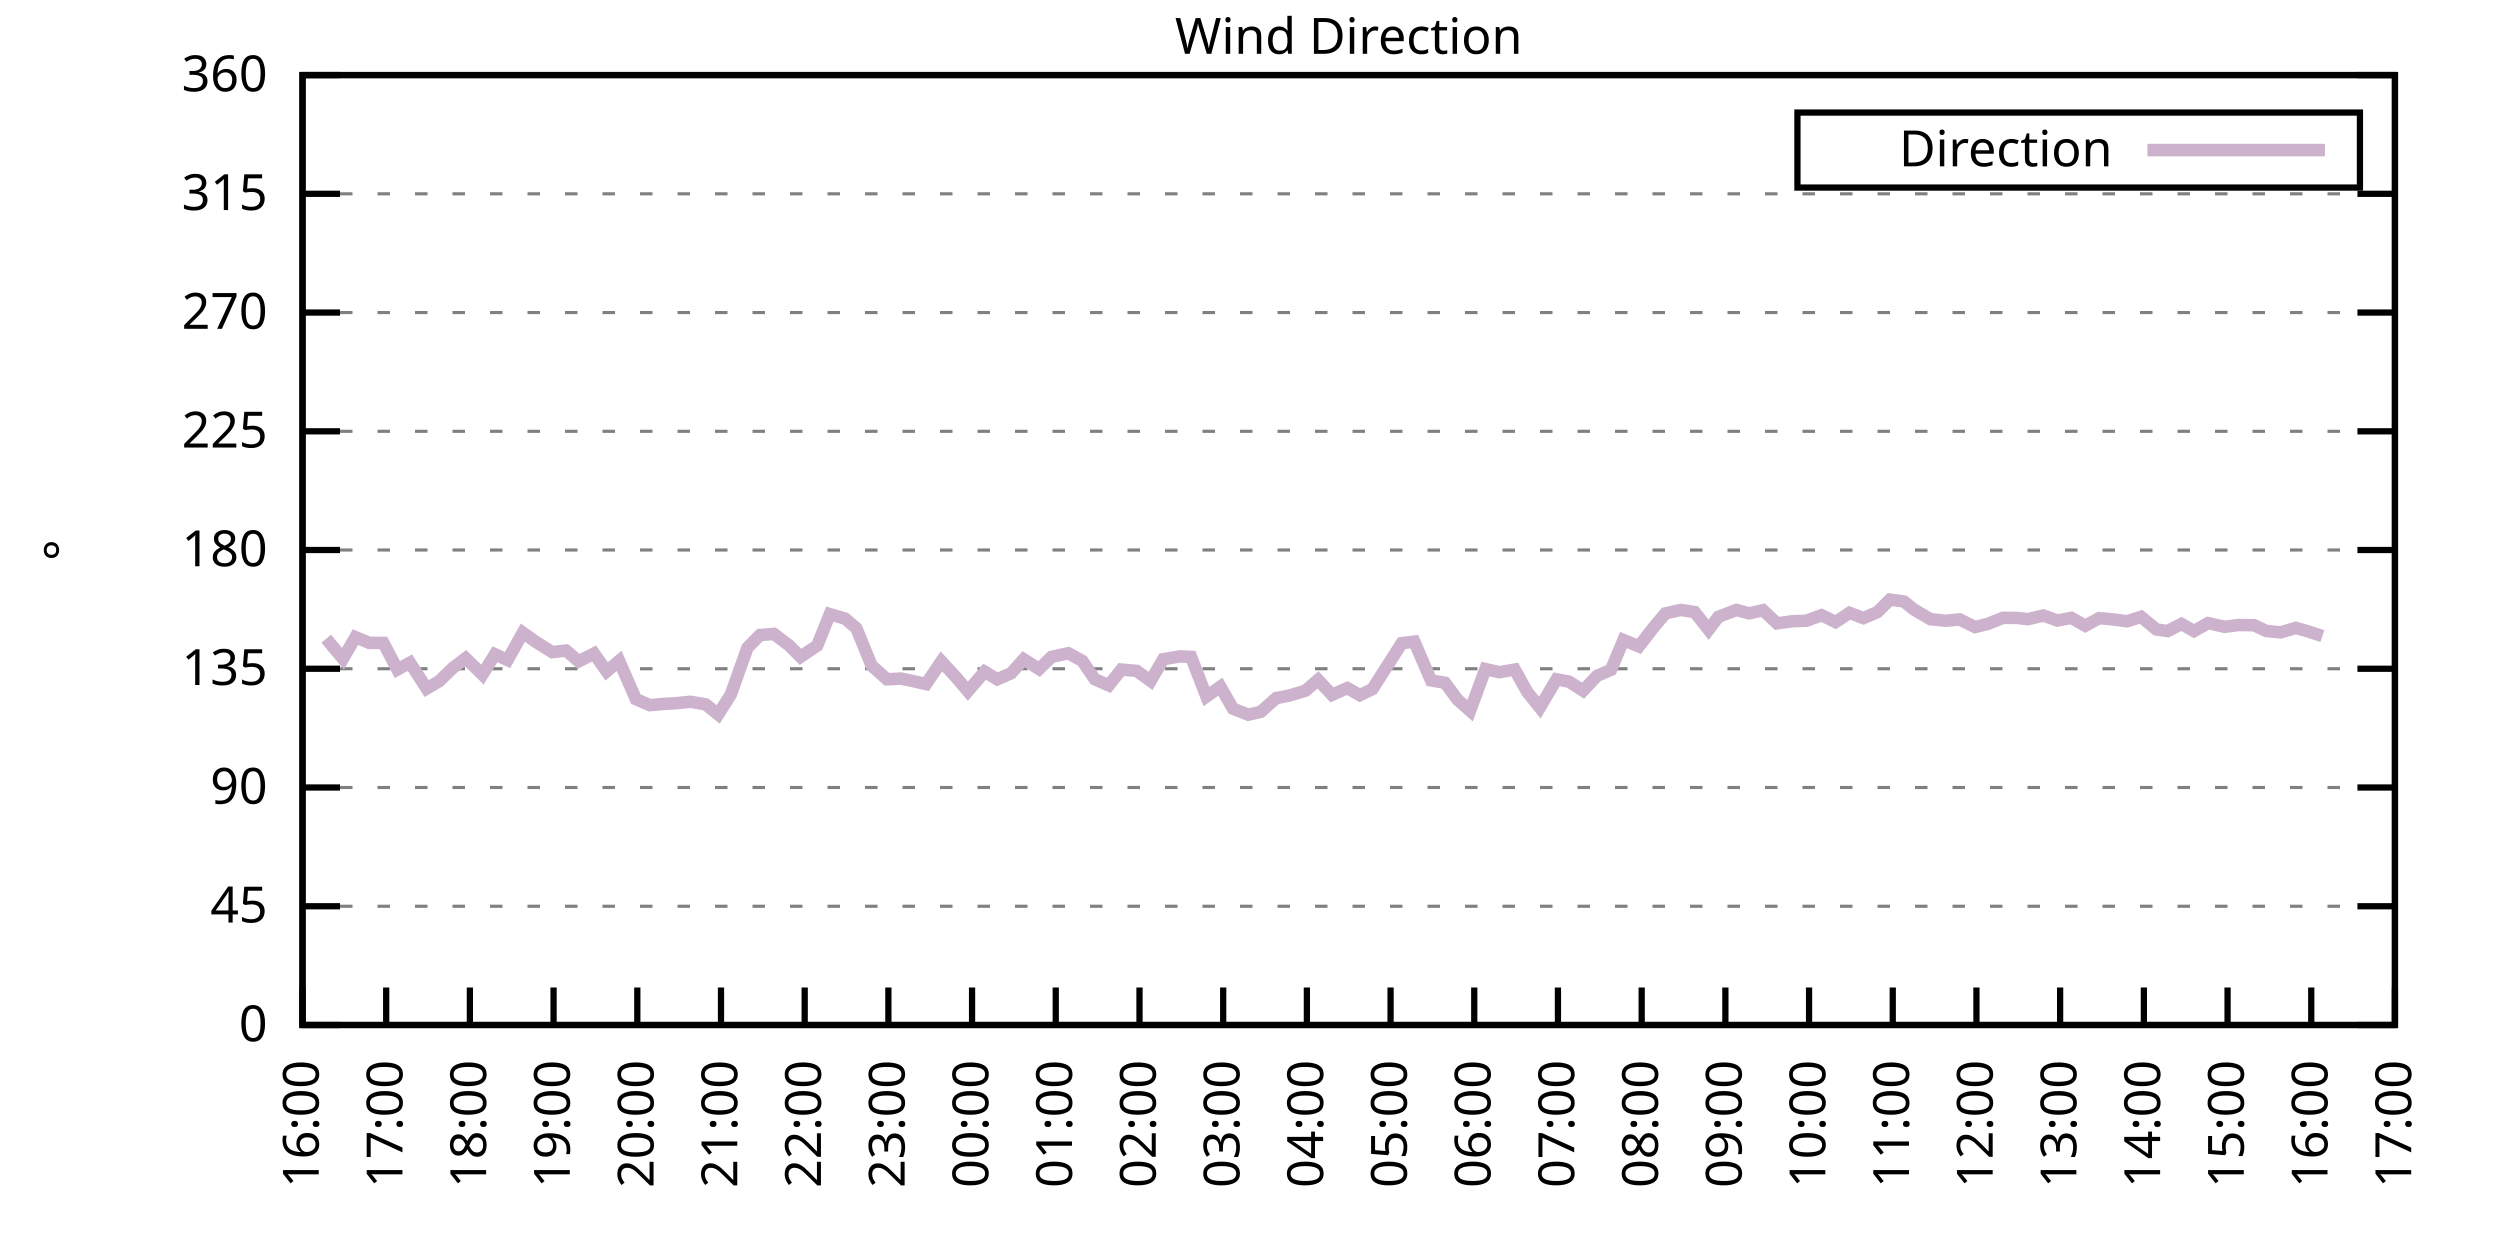
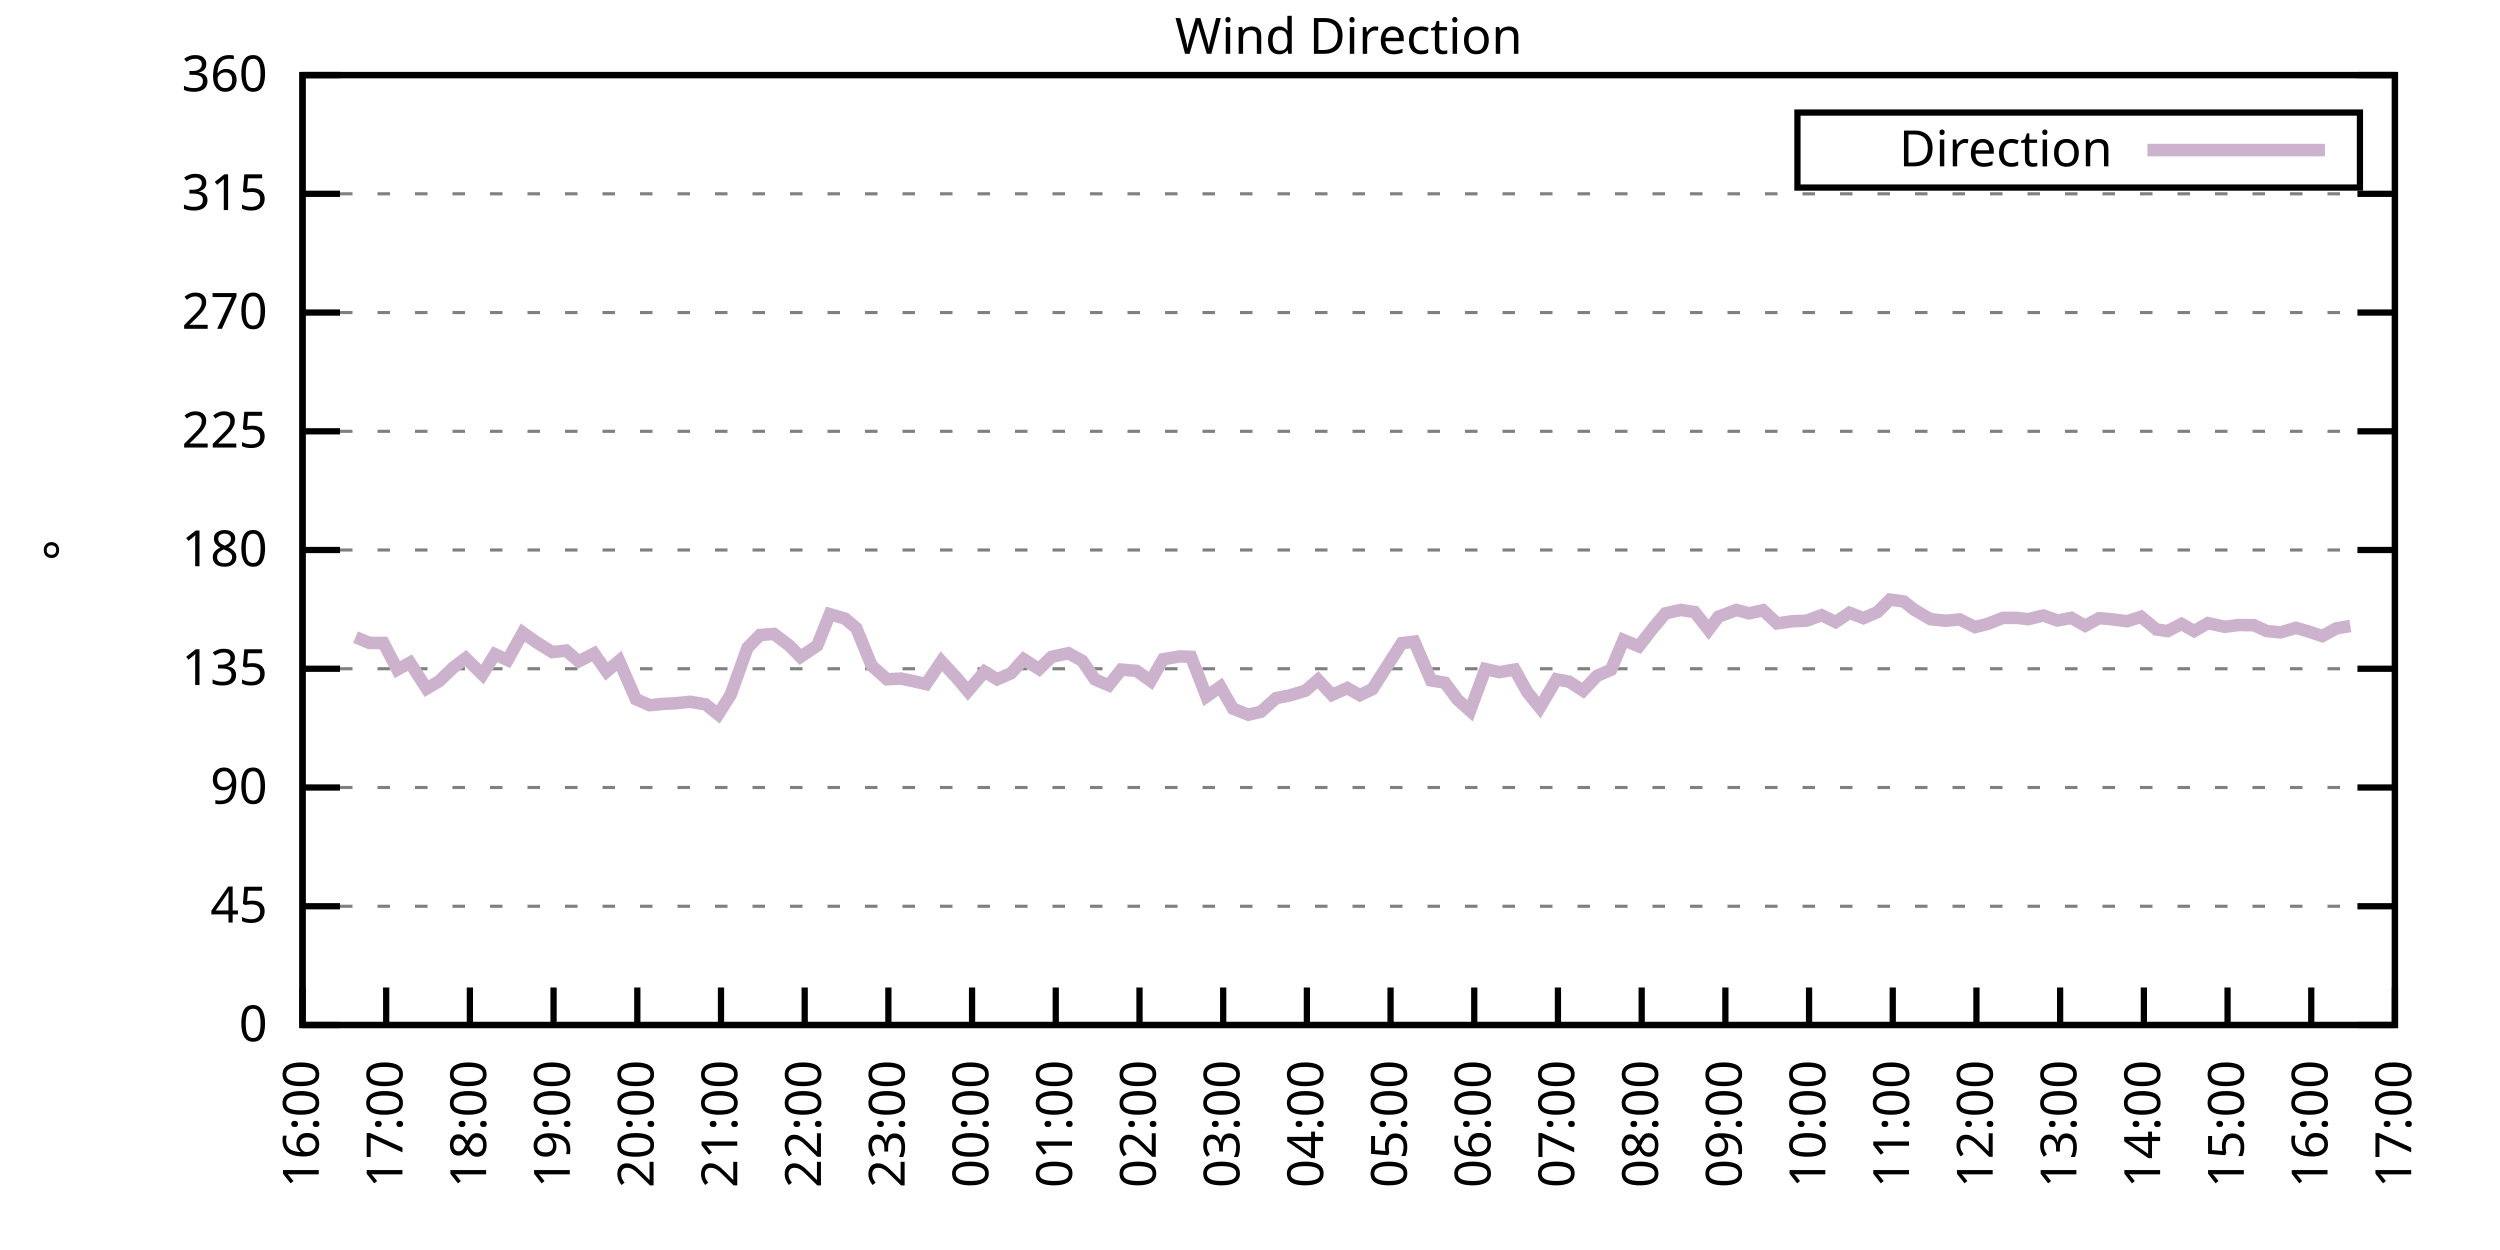
<svg xmlns="http://www.w3.org/2000/svg" xmlns:xlink="http://www.w3.org/1999/xlink" width="400" height="200" viewBox="0 0 400 200">
  <g id="gnuplot_canvas">
    <rect x="0" y="0" width="400" height="200" fill="none" />
    <defs>
      <circle id="gpDot" r="0.5" stroke-width="0.5" stroke="currentColor" />
      <path id="gpPt0" stroke-width="0.333" stroke="currentColor" d="M-1,0 h2 M0,-1 v2" />
      <path id="gpPt1" stroke-width="0.333" stroke="currentColor" d="M-1,-1 L1,1 M1,-1 L-1,1" />
      <path id="gpPt2" stroke-width="0.333" stroke="currentColor" d="M-1,0 L1,0 M0,-1 L0,1 M-1,-1 L1,1 M-1,1 L1,-1" />
      <rect id="gpPt3" stroke-width="0.333" stroke="currentColor" x="-1" y="-1" width="2" height="2" />
      <rect id="gpPt4" stroke-width="0.333" stroke="currentColor" fill="currentColor" x="-1" y="-1" width="2" height="2" />
      <circle id="gpPt5" stroke-width="0.333" stroke="currentColor" cx="0" cy="0" r="1" />
      <use xlink:href="#gpPt5" id="gpPt6" fill="currentColor" stroke="none" />
      <path id="gpPt7" stroke-width="0.333" stroke="currentColor" d="M0,-1.33 L-1.33,0.67 L1.33,0.67 z" />
      <use xlink:href="#gpPt7" id="gpPt8" fill="currentColor" stroke="none" />
      <use xlink:href="#gpPt7" id="gpPt9" stroke="currentColor" transform="rotate(180)" />
      <use xlink:href="#gpPt9" id="gpPt10" fill="currentColor" stroke="none" />
      <use xlink:href="#gpPt3" id="gpPt11" stroke="currentColor" transform="rotate(45)" />
      <use xlink:href="#gpPt11" id="gpPt12" fill="currentColor" stroke="none" />
      <path id="gpPt13" stroke-width="0.333" stroke="currentColor" d="M0,1.330 L1.265,0.411 L0.782,-1.067 L-0.782,-1.076 L-1.265,0.411 z" />
      <use xlink:href="#gpPt13" id="gpPt14" fill="currentColor" stroke="none" />
      <filter id="textbox" filterUnits="objectBoundingBox" x="0" y="0" height="1" width="1">
        <feFlood flood-color="white" flood-opacity="1" result="bgnd" />
        <feComposite in="SourceGraphic" in2="bgnd" operator="atop" />
      </filter>
      <filter id="greybox" filterUnits="objectBoundingBox" x="0" y="0" height="1" width="1">
        <feFlood flood-color="lightgrey" flood-opacity="1" result="grey" />
        <feComposite in="SourceGraphic" in2="grey" operator="atop" />
      </filter>
    </defs>
    <g fill="none" color="white" stroke="currentColor" stroke-width="1.00" stroke-linecap="butt" stroke-linejoin="miter">
</g>
    <g fill="none" color="black" stroke="currentColor" stroke-width="1.00" stroke-linecap="butt" stroke-linejoin="miter">
      <g stroke="none" shape-rendering="crispEdges">
        <polygon fill="rgb(255, 255, 255)" points="48.40,164.00 383.18,164.00 383.18,12.02 48.40,12.02 " />
      </g>
    </g>
    <g fill="none" color="black" stroke="currentColor" stroke-width="1.00" stroke-linecap="butt" stroke-linejoin="miter">
</g>
    <g fill="none" color="black" stroke="black" stroke-width="0.50" stroke-linecap="butt" stroke-linejoin="miter">
</g>
    <g fill="none" color="gray" stroke="currentColor" stroke-width="0.50" stroke-linecap="butt" stroke-linejoin="miter">
      <path stroke="gray" stroke-dasharray="2,4" class="gridline" d="M48.40,164.00 L383.19,164.00  " />
    </g>
    <g fill="none" color="gray" stroke="gray" stroke-width="1.00" stroke-linecap="butt" stroke-linejoin="miter">
</g>
    <g fill="none" color="black" stroke="currentColor" stroke-width="1.00" stroke-linecap="butt" stroke-linejoin="miter">
      <path stroke="black" d="M48.40,164.00 L54.40,164.00 M383.19,164.00 L377.19,164.00  " />
      <g transform="translate(42.80,166.60)" stroke="none" fill="black" font-family="Sans" font-size="8.00" text-anchor="end">
        <text>
          <tspan font-family="Sans"> 0</tspan>
        </text>
      </g>
    </g>
    <g fill="none" color="black" stroke="currentColor" stroke-width="1.00" stroke-linecap="butt" stroke-linejoin="miter">
</g>
    <g fill="none" color="black" stroke="black" stroke-width="0.50" stroke-linecap="butt" stroke-linejoin="miter">
</g>
    <g fill="none" color="gray" stroke="currentColor" stroke-width="0.50" stroke-linecap="butt" stroke-linejoin="miter">
      <path stroke="gray" stroke-dasharray="2,4" class="gridline" d="M48.40,145.00 L383.19,145.00  " />
    </g>
    <g fill="none" color="gray" stroke="gray" stroke-width="1.00" stroke-linecap="butt" stroke-linejoin="miter">
</g>
    <g fill="none" color="black" stroke="currentColor" stroke-width="1.00" stroke-linecap="butt" stroke-linejoin="miter">
      <path stroke="black" d="M48.40,145.00 L54.40,145.00 M383.19,145.00 L377.19,145.00  " />
      <g transform="translate(42.80,147.60)" stroke="none" fill="black" font-family="Sans" font-size="8.00" text-anchor="end">
        <text>
          <tspan font-family="Sans"> 45</tspan>
        </text>
      </g>
    </g>
    <g fill="none" color="black" stroke="currentColor" stroke-width="1.00" stroke-linecap="butt" stroke-linejoin="miter">
</g>
    <g fill="none" color="black" stroke="black" stroke-width="0.50" stroke-linecap="butt" stroke-linejoin="miter">
</g>
    <g fill="none" color="gray" stroke="currentColor" stroke-width="0.50" stroke-linecap="butt" stroke-linejoin="miter">
      <path stroke="gray" stroke-dasharray="2,4" class="gridline" d="M48.40,126.00 L383.19,126.00  " />
    </g>
    <g fill="none" color="gray" stroke="gray" stroke-width="1.00" stroke-linecap="butt" stroke-linejoin="miter">
</g>
    <g fill="none" color="black" stroke="currentColor" stroke-width="1.00" stroke-linecap="butt" stroke-linejoin="miter">
      <path stroke="black" d="M48.40,126.00 L54.40,126.00 M383.19,126.00 L377.19,126.00  " />
      <g transform="translate(42.80,128.60)" stroke="none" fill="black" font-family="Sans" font-size="8.00" text-anchor="end">
        <text>
          <tspan font-family="Sans"> 90</tspan>
        </text>
      </g>
    </g>
    <g fill="none" color="black" stroke="currentColor" stroke-width="1.00" stroke-linecap="butt" stroke-linejoin="miter">
</g>
    <g fill="none" color="black" stroke="black" stroke-width="0.50" stroke-linecap="butt" stroke-linejoin="miter">
</g>
    <g fill="none" color="gray" stroke="currentColor" stroke-width="0.50" stroke-linecap="butt" stroke-linejoin="miter">
      <path stroke="gray" stroke-dasharray="2,4" class="gridline" d="M48.40,107.00 L383.19,107.00  " />
    </g>
    <g fill="none" color="gray" stroke="gray" stroke-width="1.00" stroke-linecap="butt" stroke-linejoin="miter">
</g>
    <g fill="none" color="black" stroke="currentColor" stroke-width="1.00" stroke-linecap="butt" stroke-linejoin="miter">
      <path stroke="black" d="M48.40,107.00 L54.40,107.00 M383.19,107.00 L377.19,107.00  " />
      <g transform="translate(42.80,109.60)" stroke="none" fill="black" font-family="Sans" font-size="8.00" text-anchor="end">
        <text>
          <tspan font-family="Sans"> 135</tspan>
        </text>
      </g>
    </g>
    <g fill="none" color="black" stroke="currentColor" stroke-width="1.00" stroke-linecap="butt" stroke-linejoin="miter">
</g>
    <g fill="none" color="black" stroke="black" stroke-width="0.50" stroke-linecap="butt" stroke-linejoin="miter">
</g>
    <g fill="none" color="gray" stroke="currentColor" stroke-width="0.50" stroke-linecap="butt" stroke-linejoin="miter">
      <path stroke="gray" stroke-dasharray="2,4" class="gridline" d="M48.40,88.00 L383.19,88.00  " />
    </g>
    <g fill="none" color="gray" stroke="gray" stroke-width="1.00" stroke-linecap="butt" stroke-linejoin="miter">
</g>
    <g fill="none" color="black" stroke="currentColor" stroke-width="1.00" stroke-linecap="butt" stroke-linejoin="miter">
      <path stroke="black" d="M48.40,88.00 L54.40,88.00 M383.19,88.00 L377.19,88.00  " />
      <g transform="translate(42.80,90.60)" stroke="none" fill="black" font-family="Sans" font-size="8.00" text-anchor="end">
        <text>
          <tspan font-family="Sans"> 180</tspan>
        </text>
      </g>
    </g>
    <g fill="none" color="black" stroke="currentColor" stroke-width="1.00" stroke-linecap="butt" stroke-linejoin="miter">
</g>
    <g fill="none" color="black" stroke="black" stroke-width="0.50" stroke-linecap="butt" stroke-linejoin="miter">
</g>
    <g fill="none" color="gray" stroke="currentColor" stroke-width="0.50" stroke-linecap="butt" stroke-linejoin="miter">
      <path stroke="gray" stroke-dasharray="2,4" class="gridline" d="M48.40,69.01 L383.19,69.01  " />
    </g>
    <g fill="none" color="gray" stroke="gray" stroke-width="1.00" stroke-linecap="butt" stroke-linejoin="miter">
</g>
    <g fill="none" color="black" stroke="currentColor" stroke-width="1.00" stroke-linecap="butt" stroke-linejoin="miter">
      <path stroke="black" d="M48.40,69.01 L54.40,69.01 M383.19,69.01 L377.19,69.01  " />
      <g transform="translate(42.80,71.61)" stroke="none" fill="black" font-family="Sans" font-size="8.00" text-anchor="end">
        <text>
          <tspan font-family="Sans"> 225</tspan>
        </text>
      </g>
    </g>
    <g fill="none" color="black" stroke="currentColor" stroke-width="1.00" stroke-linecap="butt" stroke-linejoin="miter">
</g>
    <g fill="none" color="black" stroke="black" stroke-width="0.50" stroke-linecap="butt" stroke-linejoin="miter">
</g>
    <g fill="none" color="gray" stroke="currentColor" stroke-width="0.50" stroke-linecap="butt" stroke-linejoin="miter">
      <path stroke="gray" stroke-dasharray="2,4" class="gridline" d="M48.40,50.01 L383.19,50.01  " />
    </g>
    <g fill="none" color="gray" stroke="gray" stroke-width="1.00" stroke-linecap="butt" stroke-linejoin="miter">
</g>
    <g fill="none" color="black" stroke="currentColor" stroke-width="1.00" stroke-linecap="butt" stroke-linejoin="miter">
      <path stroke="black" d="M48.40,50.01 L54.40,50.01 M383.19,50.01 L377.19,50.01  " />
      <g transform="translate(42.80,52.61)" stroke="none" fill="black" font-family="Sans" font-size="8.00" text-anchor="end">
        <text>
          <tspan font-family="Sans"> 270</tspan>
        </text>
      </g>
    </g>
    <g fill="none" color="black" stroke="currentColor" stroke-width="1.00" stroke-linecap="butt" stroke-linejoin="miter">
</g>
    <g fill="none" color="black" stroke="black" stroke-width="0.50" stroke-linecap="butt" stroke-linejoin="miter">
</g>
    <g fill="none" color="gray" stroke="currentColor" stroke-width="0.50" stroke-linecap="butt" stroke-linejoin="miter">
      <path stroke="gray" stroke-dasharray="2,4" class="gridline" d="M48.40,31.01 L383.19,31.01  " />
    </g>
    <g fill="none" color="gray" stroke="gray" stroke-width="1.00" stroke-linecap="butt" stroke-linejoin="miter">
</g>
    <g fill="none" color="black" stroke="currentColor" stroke-width="1.00" stroke-linecap="butt" stroke-linejoin="miter">
      <path stroke="black" d="M48.40,31.01 L54.40,31.01 M383.19,31.01 L377.19,31.01  " />
      <g transform="translate(42.80,33.61)" stroke="none" fill="black" font-family="Sans" font-size="8.00" text-anchor="end">
        <text>
          <tspan font-family="Sans"> 315</tspan>
        </text>
      </g>
    </g>
    <g fill="none" color="black" stroke="currentColor" stroke-width="1.00" stroke-linecap="butt" stroke-linejoin="miter">
</g>
    <g fill="none" color="black" stroke="black" stroke-width="0.50" stroke-linecap="butt" stroke-linejoin="miter">
</g>
    <g fill="none" color="gray" stroke="currentColor" stroke-width="0.50" stroke-linecap="butt" stroke-linejoin="miter">
      <path stroke="gray" stroke-dasharray="2,4" class="gridline" d="M48.40,12.01 L383.19,12.01  " />
    </g>
    <g fill="none" color="gray" stroke="gray" stroke-width="1.00" stroke-linecap="butt" stroke-linejoin="miter">
</g>
    <g fill="none" color="black" stroke="currentColor" stroke-width="1.00" stroke-linecap="butt" stroke-linejoin="miter">
      <path stroke="black" d="M48.40,12.01 L54.40,12.01 M383.19,12.01 L377.19,12.01  " />
      <g transform="translate(42.80,14.61)" stroke="none" fill="black" font-family="Sans" font-size="8.00" text-anchor="end">
        <text>
          <tspan font-family="Sans"> 360</tspan>
        </text>
      </g>
    </g>
    <g fill="none" color="black" stroke="currentColor" stroke-width="1.00" stroke-linecap="butt" stroke-linejoin="miter">
      <path stroke="black" d="M48.40,164.00 L48.40,158.00  " />
      <g transform="translate(51.00,169.60) rotate(270.00)" stroke="none" fill="black" font-family="Sans" font-size="8.00" text-anchor="end">
        <text>
          <tspan font-family="Sans">16:00</tspan>
        </text>
      </g>
    </g>
    <g fill="none" color="black" stroke="currentColor" stroke-width="1.00" stroke-linecap="butt" stroke-linejoin="miter">
      <path stroke="black" d="M61.79,164.00 L61.79,158.00  " />
      <g transform="translate(64.39,169.60) rotate(270.00)" stroke="none" fill="black" font-family="Sans" font-size="8.00" text-anchor="end">
        <text>
          <tspan font-family="Sans">17:00</tspan>
        </text>
      </g>
    </g>
    <g fill="none" color="black" stroke="currentColor" stroke-width="1.00" stroke-linecap="butt" stroke-linejoin="miter">
      <path stroke="black" d="M75.18,164.00 L75.18,158.00  " />
      <g transform="translate(77.78,169.60) rotate(270.00)" stroke="none" fill="black" font-family="Sans" font-size="8.00" text-anchor="end">
        <text>
          <tspan font-family="Sans">18:00</tspan>
        </text>
      </g>
    </g>
    <g fill="none" color="black" stroke="currentColor" stroke-width="1.00" stroke-linecap="butt" stroke-linejoin="miter">
      <path stroke="black" d="M88.57,164.00 L88.57,158.00  " />
      <g transform="translate(91.17,169.60) rotate(270.00)" stroke="none" fill="black" font-family="Sans" font-size="8.00" text-anchor="end">
        <text>
          <tspan font-family="Sans">19:00</tspan>
        </text>
      </g>
    </g>
    <g fill="none" color="black" stroke="currentColor" stroke-width="1.00" stroke-linecap="butt" stroke-linejoin="miter">
      <path stroke="black" d="M101.97,164.00 L101.97,158.00  " />
      <g transform="translate(104.57,169.60) rotate(270.00)" stroke="none" fill="black" font-family="Sans" font-size="8.00" text-anchor="end">
        <text>
          <tspan font-family="Sans">20:00</tspan>
        </text>
      </g>
    </g>
    <g fill="none" color="black" stroke="currentColor" stroke-width="1.00" stroke-linecap="butt" stroke-linejoin="miter">
      <path stroke="black" d="M115.36,164.00 L115.36,158.00  " />
      <g transform="translate(117.96,169.60) rotate(270.00)" stroke="none" fill="black" font-family="Sans" font-size="8.00" text-anchor="end">
        <text>
          <tspan font-family="Sans">21:00</tspan>
        </text>
      </g>
    </g>
    <g fill="none" color="black" stroke="currentColor" stroke-width="1.00" stroke-linecap="butt" stroke-linejoin="miter">
      <path stroke="black" d="M128.75,164.00 L128.75,158.00  " />
      <g transform="translate(131.35,169.60) rotate(270.00)" stroke="none" fill="black" font-family="Sans" font-size="8.00" text-anchor="end">
        <text>
          <tspan font-family="Sans">22:00</tspan>
        </text>
      </g>
    </g>
    <g fill="none" color="black" stroke="currentColor" stroke-width="1.00" stroke-linecap="butt" stroke-linejoin="miter">
      <path stroke="black" d="M142.14,164.00 L142.14,158.00  " />
      <g transform="translate(144.74,169.60) rotate(270.00)" stroke="none" fill="black" font-family="Sans" font-size="8.00" text-anchor="end">
        <text>
          <tspan font-family="Sans">23:00</tspan>
        </text>
      </g>
    </g>
    <g fill="none" color="black" stroke="currentColor" stroke-width="1.00" stroke-linecap="butt" stroke-linejoin="miter">
      <path stroke="black" d="M155.53,164.00 L155.53,158.00  " />
      <g transform="translate(158.13,169.60) rotate(270.00)" stroke="none" fill="black" font-family="Sans" font-size="8.00" text-anchor="end">
        <text>
          <tspan font-family="Sans">00:00</tspan>
        </text>
      </g>
    </g>
    <g fill="none" color="black" stroke="currentColor" stroke-width="1.00" stroke-linecap="butt" stroke-linejoin="miter">
      <path stroke="black" d="M168.92,164.00 L168.92,158.00  " />
      <g transform="translate(171.52,169.60) rotate(270.00)" stroke="none" fill="black" font-family="Sans" font-size="8.00" text-anchor="end">
        <text>
          <tspan font-family="Sans">01:00</tspan>
        </text>
      </g>
    </g>
    <g fill="none" color="black" stroke="currentColor" stroke-width="1.00" stroke-linecap="butt" stroke-linejoin="miter">
      <path stroke="black" d="M182.32,164.00 L182.32,158.00  " />
      <g transform="translate(184.92,169.60) rotate(270.00)" stroke="none" fill="black" font-family="Sans" font-size="8.00" text-anchor="end">
        <text>
          <tspan font-family="Sans">02:00</tspan>
        </text>
      </g>
    </g>
    <g fill="none" color="black" stroke="currentColor" stroke-width="1.00" stroke-linecap="butt" stroke-linejoin="miter">
      <path stroke="black" d="M195.71,164.00 L195.71,158.00  " />
      <g transform="translate(198.31,169.60) rotate(270.00)" stroke="none" fill="black" font-family="Sans" font-size="8.00" text-anchor="end">
        <text>
          <tspan font-family="Sans">03:00</tspan>
        </text>
      </g>
    </g>
    <g fill="none" color="black" stroke="currentColor" stroke-width="1.00" stroke-linecap="butt" stroke-linejoin="miter">
      <path stroke="black" d="M209.10,164.00 L209.10,158.00  " />
      <g transform="translate(211.70,169.60) rotate(270.00)" stroke="none" fill="black" font-family="Sans" font-size="8.00" text-anchor="end">
        <text>
          <tspan font-family="Sans">04:00</tspan>
        </text>
      </g>
    </g>
    <g fill="none" color="black" stroke="currentColor" stroke-width="1.00" stroke-linecap="butt" stroke-linejoin="miter">
      <path stroke="black" d="M222.49,164.00 L222.49,158.00  " />
      <g transform="translate(225.09,169.60) rotate(270.00)" stroke="none" fill="black" font-family="Sans" font-size="8.00" text-anchor="end">
        <text>
          <tspan font-family="Sans">05:00</tspan>
        </text>
      </g>
    </g>
    <g fill="none" color="black" stroke="currentColor" stroke-width="1.00" stroke-linecap="butt" stroke-linejoin="miter">
      <path stroke="black" d="M235.88,164.00 L235.88,158.00  " />
      <g transform="translate(238.48,169.60) rotate(270.00)" stroke="none" fill="black" font-family="Sans" font-size="8.00" text-anchor="end">
        <text>
          <tspan font-family="Sans">06:00</tspan>
        </text>
      </g>
    </g>
    <g fill="none" color="black" stroke="currentColor" stroke-width="1.00" stroke-linecap="butt" stroke-linejoin="miter">
      <path stroke="black" d="M249.27,164.00 L249.27,158.00  " />
      <g transform="translate(251.87,169.60) rotate(270.00)" stroke="none" fill="black" font-family="Sans" font-size="8.00" text-anchor="end">
        <text>
          <tspan font-family="Sans">07:00</tspan>
        </text>
      </g>
    </g>
    <g fill="none" color="black" stroke="currentColor" stroke-width="1.00" stroke-linecap="butt" stroke-linejoin="miter">
      <path stroke="black" d="M262.67,164.00 L262.67,158.00  " />
      <g transform="translate(265.27,169.60) rotate(270.00)" stroke="none" fill="black" font-family="Sans" font-size="8.00" text-anchor="end">
        <text>
          <tspan font-family="Sans">08:00</tspan>
        </text>
      </g>
    </g>
    <g fill="none" color="black" stroke="currentColor" stroke-width="1.00" stroke-linecap="butt" stroke-linejoin="miter">
      <path stroke="black" d="M276.06,164.00 L276.06,158.00  " />
      <g transform="translate(278.66,169.60) rotate(270.00)" stroke="none" fill="black" font-family="Sans" font-size="8.00" text-anchor="end">
        <text>
          <tspan font-family="Sans">09:00</tspan>
        </text>
      </g>
    </g>
    <g fill="none" color="black" stroke="currentColor" stroke-width="1.00" stroke-linecap="butt" stroke-linejoin="miter">
      <path stroke="black" d="M289.45,164.00 L289.45,158.00  " />
      <g transform="translate(292.05,169.60) rotate(270.00)" stroke="none" fill="black" font-family="Sans" font-size="8.00" text-anchor="end">
        <text>
          <tspan font-family="Sans">10:00</tspan>
        </text>
      </g>
    </g>
    <g fill="none" color="black" stroke="currentColor" stroke-width="1.00" stroke-linecap="butt" stroke-linejoin="miter">
      <path stroke="black" d="M302.84,164.00 L302.84,158.00  " />
      <g transform="translate(305.44,169.60) rotate(270.00)" stroke="none" fill="black" font-family="Sans" font-size="8.00" text-anchor="end">
        <text>
          <tspan font-family="Sans">11:00</tspan>
        </text>
      </g>
    </g>
    <g fill="none" color="black" stroke="currentColor" stroke-width="1.00" stroke-linecap="butt" stroke-linejoin="miter">
      <path stroke="black" d="M316.23,164.00 L316.23,158.00  " />
      <g transform="translate(318.83,169.60) rotate(270.00)" stroke="none" fill="black" font-family="Sans" font-size="8.00" text-anchor="end">
        <text>
          <tspan font-family="Sans">12:00</tspan>
        </text>
      </g>
    </g>
    <g fill="none" color="black" stroke="currentColor" stroke-width="1.00" stroke-linecap="butt" stroke-linejoin="miter">
      <path stroke="black" d="M329.62,164.00 L329.62,158.00  " />
      <g transform="translate(332.22,169.60) rotate(270.00)" stroke="none" fill="black" font-family="Sans" font-size="8.00" text-anchor="end">
        <text>
          <tspan font-family="Sans">13:00</tspan>
        </text>
      </g>
    </g>
    <g fill="none" color="black" stroke="currentColor" stroke-width="1.00" stroke-linecap="butt" stroke-linejoin="miter">
      <path stroke="black" d="M343.02,164.00 L343.02,158.00  " />
      <g transform="translate(345.62,169.60) rotate(270.00)" stroke="none" fill="black" font-family="Sans" font-size="8.00" text-anchor="end">
        <text>
          <tspan font-family="Sans">14:00</tspan>
        </text>
      </g>
    </g>
    <g fill="none" color="black" stroke="currentColor" stroke-width="1.00" stroke-linecap="butt" stroke-linejoin="miter">
      <path stroke="black" d="M356.41,164.00 L356.41,158.00  " />
      <g transform="translate(359.01,169.60) rotate(270.00)" stroke="none" fill="black" font-family="Sans" font-size="8.00" text-anchor="end">
        <text>
          <tspan font-family="Sans">15:00</tspan>
        </text>
      </g>
    </g>
    <g fill="none" color="black" stroke="currentColor" stroke-width="1.00" stroke-linecap="butt" stroke-linejoin="miter">
      <path stroke="black" d="M369.80,164.00 L369.80,158.00  " />
      <g transform="translate(372.40,169.60) rotate(270.00)" stroke="none" fill="black" font-family="Sans" font-size="8.00" text-anchor="end">
        <text>
          <tspan font-family="Sans">16:00</tspan>
        </text>
      </g>
    </g>
    <g fill="none" color="black" stroke="currentColor" stroke-width="1.00" stroke-linecap="butt" stroke-linejoin="miter">
      <path stroke="black" d="M383.19,164.00 L383.19,158.00  " />
      <g transform="translate(385.79,169.60) rotate(270.00)" stroke="none" fill="black" font-family="Sans" font-size="8.00" text-anchor="end">
        <text>
          <tspan font-family="Sans">17:00</tspan>
        </text>
      </g>
    </g>
    <g fill="none" color="black" stroke="currentColor" stroke-width="1.00" stroke-linecap="butt" stroke-linejoin="miter">
</g>
    <g fill="none" color="black" stroke="currentColor" stroke-width="1.00" stroke-linecap="butt" stroke-linejoin="miter">
      <path stroke="black" d="M48.40,12.01 L48.40,164.00 L383.19,164.00 L383.19,12.01 L48.40,12.01 Z  " />
    </g>
    <g fill="none" color="black" stroke="currentColor" stroke-width="1.00" stroke-linecap="butt" stroke-linejoin="miter">
</g>
    <g fill="none" color="black" stroke="currentColor" stroke-width="1.00" stroke-linecap="butt" stroke-linejoin="miter">
      <path stroke="black" d="M287.59,30.01 L287.59,18.01 L377.59,18.01 L377.59,30.01 L287.59,30.01 Z  " />
    </g>
    <g id="Wind_direction_plot_1">
      <g fill="none" color="white" stroke="black" stroke-width="2.00" stroke-linecap="butt" stroke-linejoin="miter">
</g>
      <g fill="none" color="black" stroke="currentColor" stroke-width="2.00" stroke-linecap="butt" stroke-linejoin="miter">
        <g transform="translate(337.99,26.61)" stroke="none" fill="black" font-family="Sans" font-size="8.00" text-anchor="end">
          <text>
            <tspan font-family="Sans">Direction</tspan>
          </text>
        </g>
      </g>
      <g fill="none" color="black" stroke="currentColor" stroke-width="2.00" stroke-linecap="butt" stroke-linejoin="miter">
-         <path stroke="rgb(204, 178, 204)" d="M343.59,24.01 L371.99,24.01 M52.19,102.19 L54.87,105.40 L56.88,101.94 L59.11,102.87 L61.35,102.87 L63.58,107.13   L65.59,106.03 L68.26,110.17 L70.27,108.99 L72.50,106.83 L74.51,105.31 L77.19,107.93 L79.20,104.68 L81.21,105.61   L83.66,101.22 L85.67,102.66 L88.35,104.34 L90.58,104.09 L92.59,105.82 L95.05,104.56 L97.06,107.43 L99.06,105.74   L101.74,111.86 L103.98,112.83 L106.21,112.62 L107.99,112.53 L110.45,112.28 L112.90,112.70 L114.91,114.31 L116.92,111.14   L119.60,103.63 L121.61,101.60 L123.84,101.43 L126.29,103.29 L128.08,105.10 L130.76,103.29 L132.77,98.26 L135.22,98.98   L137.01,100.50 L139.46,106.50 L141.92,108.69 L144.15,108.57 L146.16,108.99 L148.17,109.45 L150.62,105.82 L153.08,108.48   L154.86,110.59 L157.54,107.47 L159.55,108.69 L161.78,107.72 L163.79,105.48 L166.25,107.05 L168.25,105.10 L170.93,104.51   L173.17,105.74 L175.17,108.69 L177.41,109.66 L179.41,107.13 L181.87,107.34 L184.10,108.95 L186.11,105.48 L188.79,105.02   L190.57,105.10 L193.03,111.44 L195.26,109.87 L197.27,113.38 L199.73,114.35 L201.73,113.89 L204.19,111.69 L206.20,111.31   L208.88,110.51 L210.88,108.78 L213.12,111.18 L215.57,110.09 L217.58,111.23 L219.59,110.25 L224.28,102.91 L226.29,102.66   L228.96,108.86 L231.20,109.24 L233.20,111.94 L235.21,113.72 L237.67,107.05 L239.90,107.55 L242.36,107.13 L244.36,110.72   L246.37,113.21 L249.05,108.69 L251.06,109.07 L253.29,110.51 L255.52,108.14 L257.76,107.17 L259.76,102.40 L262.22,103.42   L264.45,100.54 L266.46,98.14 L268.92,97.59 L271.15,97.93 L273.38,100.76 L274.94,98.69 L277.84,97.59 L279.85,98.14   L282.08,97.63 L284.32,99.74 L286.77,99.40 L289.00,99.32 L291.46,98.43 L293.69,99.53 L295.92,98.05 L298.15,98.90   L300.39,97.93 L302.39,95.94 L304.63,96.24 L306.19,97.50 L308.87,99.07 L311.32,99.32 L313.55,99.11 L316.01,100.33   L318.02,99.83 L320.47,98.86 L322.70,98.86 L324.49,99.07 L326.95,98.48 L329.18,99.28 L331.41,98.86 L333.64,100.12   L335.87,98.90 L338.10,99.11 L340.34,99.40 L342.57,98.69 L345.02,100.71 L346.81,100.97 L349.04,99.83 L351.05,100.97   L353.28,99.70 L355.96,100.29 L358.19,100.00 L360.65,100.04 L362.66,100.97 L364.89,101.18 L367.34,100.46 L369.13,100.97   L371.58,101.77  " />
+         <path stroke="rgb(204, 178, 204)" d="M343.59,24.01 L371.99,24.01 M56.88,101.94 L59.11,102.87 L61.35,102.87 L63.58,107.13 L65.59,106.03 L68.26,110.17   L70.27,108.99 L72.50,106.83 L74.51,105.31 L77.19,107.93 L79.20,104.68 L81.21,105.61 L83.66,101.22 L85.67,102.66   L88.35,104.34 L90.58,104.09 L92.59,105.82 L95.05,104.56 L97.06,107.43 L99.06,105.74 L101.74,111.86 L103.98,112.83   L106.21,112.62 L107.99,112.53 L110.45,112.28 L112.90,112.70 L114.91,114.31 L116.92,111.14 L119.60,103.63 L121.61,101.60   L123.84,101.43 L126.29,103.29 L128.08,105.10 L130.76,103.29 L132.77,98.26 L135.22,98.98 L137.01,100.50 L139.46,106.50   L141.92,108.69 L144.15,108.57 L146.16,108.99 L148.17,109.45 L150.62,105.82 L153.08,108.48 L154.86,110.59 L157.54,107.47   L159.55,108.69 L161.78,107.72 L163.79,105.48 L166.25,107.05 L168.25,105.10 L170.93,104.51 L173.17,105.74 L175.17,108.69   L177.41,109.66 L179.41,107.13 L181.87,107.34 L184.10,108.95 L186.11,105.48 L188.79,105.02 L190.57,105.10 L193.03,111.44   L195.26,109.87 L197.27,113.38 L199.73,114.35 L201.73,113.89 L204.19,111.69 L206.20,111.31 L208.88,110.51 L210.88,108.78   L213.12,111.18 L215.57,110.09 L217.58,111.23 L219.59,110.25 L224.28,102.91 L226.29,102.66 L228.96,108.86 L231.20,109.24   L233.20,111.94 L235.21,113.72 L237.67,107.05 L239.90,107.55 L242.36,107.13 L244.36,110.72 L246.37,113.21 L249.05,108.69   L251.06,109.07 L253.29,110.51 L255.52,108.14 L257.76,107.17 L259.76,102.40 L262.22,103.42 L264.45,100.54 L266.46,98.14   L268.92,97.59 L271.15,97.93 L273.38,100.76 L274.94,98.69 L277.84,97.59 L279.85,98.14 L282.08,97.63 L284.32,99.74   L286.77,99.40 L289.00,99.32 L291.46,98.43 L293.69,99.53 L295.92,98.05 L298.15,98.90 L300.39,97.93 L302.39,95.94   L304.63,96.24 L306.19,97.50 L308.87,99.07 L311.32,99.32 L313.55,99.11 L316.01,100.33 L318.02,99.83 L320.47,98.86   L322.70,98.86 L324.49,99.07 L326.95,98.48 L329.18,99.28 L331.41,98.86 L333.64,100.12 L335.87,98.90 L338.10,99.11   L340.34,99.40 L342.57,98.69 L345.02,100.71 L346.81,100.97 L349.04,99.83 L351.05,100.97 L353.28,99.70 L355.96,100.29   L358.19,100.00 L360.65,100.04 L362.66,100.97 L364.89,101.18 L367.34,100.46 L369.13,100.97 L371.58,101.77 L373.82,100.54   L376.05,100.16  " />
      </g>
    </g>
    <g fill="none" color="black" stroke="currentColor" stroke-width="2.00" stroke-linecap="butt" stroke-linejoin="miter">
</g>
    <g fill="none" color="black" stroke="black" stroke-width="1.00" stroke-linecap="butt" stroke-linejoin="miter">
</g>
    <g fill="none" color="black" stroke="currentColor" stroke-width="1.00" stroke-linecap="butt" stroke-linejoin="miter">
      <path stroke="black" d="M48.40,12.01 L48.40,164.00 L383.19,164.00 L383.19,12.01 L48.40,12.01 Z  " />
      <g transform="translate(12.80,88.01) rotate(270.00)" stroke="none" fill="black" font-family="Sans" font-size="8.00" text-anchor="middle">
        <text>
          <tspan font-family="Sans">°</tspan>
        </text>
      </g>
    </g>
    <g fill="none" color="black" stroke="currentColor" stroke-width="1.00" stroke-linecap="butt" stroke-linejoin="miter">
</g>
    <g fill="none" color="black" stroke="currentColor" stroke-width="1.00" stroke-linecap="butt" stroke-linejoin="miter">
      <g transform="translate(215.79,8.61)" stroke="none" fill="black" font-family="Sans" font-size="8.00" text-anchor="middle">
        <text>
          <tspan font-family="Sans">Wind Direction</tspan>
        </text>
      </g>
    </g>
    <g fill="none" color="black" stroke="currentColor" stroke-width="1.00" stroke-linecap="butt" stroke-linejoin="miter">
</g>
  </g>
</svg>
